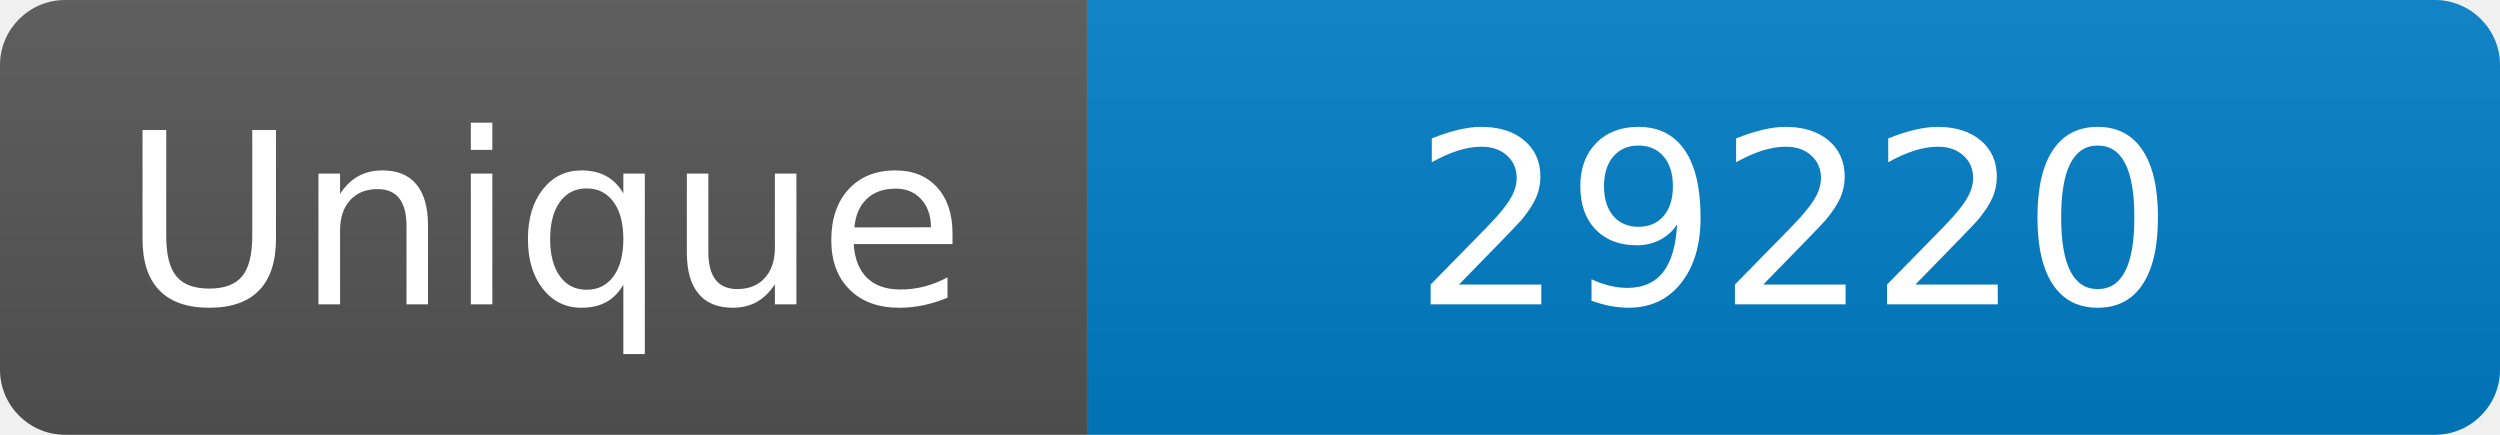
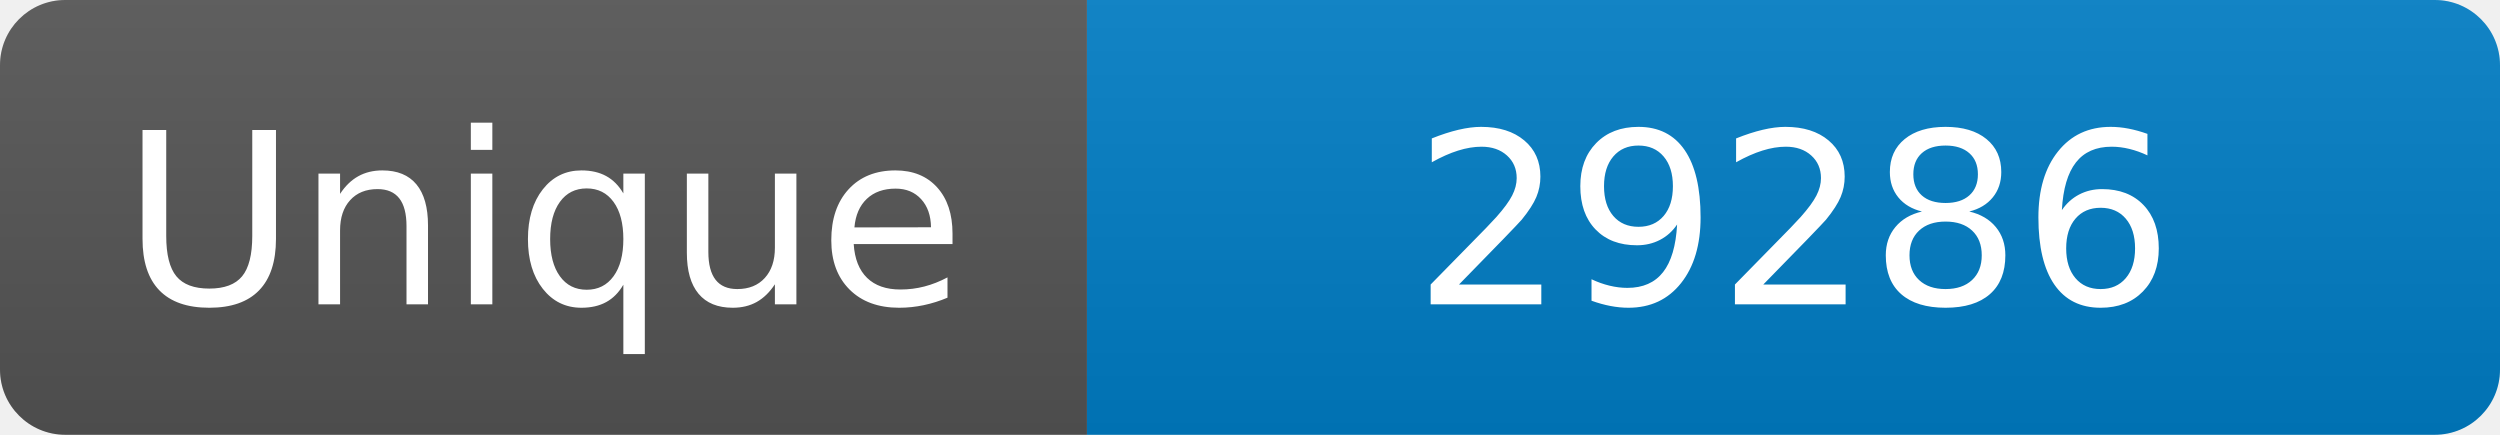
<svg xmlns="http://www.w3.org/2000/svg" width="115" height="20" role="img" aria-label="Maintained?: yes">
  <linearGradient id="s" x2="0" y2="100%">
    <stop offset="0" stop-color="#bbb" stop-opacity=".1" />
    <stop offset="1" stop-opacity=".1" />
  </linearGradient>
  <clipPath id="r">
    <rect width="115" height="20" rx="3" fill="#fff" />
  </clipPath>
  <g clip-path="url(#r)">
    <rect width="50" height="20" fill="#555" />
    <rect x="50" width="160" height="20" fill="#007ec6" />
    <rect width="115" height="20" fill="url(#s)" />
  </g>
  <g fill="#fff" text-anchor="middle" font-family="Verdana,Geneva,DejaVu Sans,sans-serif" font-size="110">
    <text x="250" y="140" transform="scale(.1)" fill="#fff">Unique</text>
-     <text x="825" y="140" transform="scale(.1)" fill="#fff">29220</text>
+     <text x="825" y="140" transform="scale(.1)" fill="#fff">29286</text>
  </g>
</svg>
